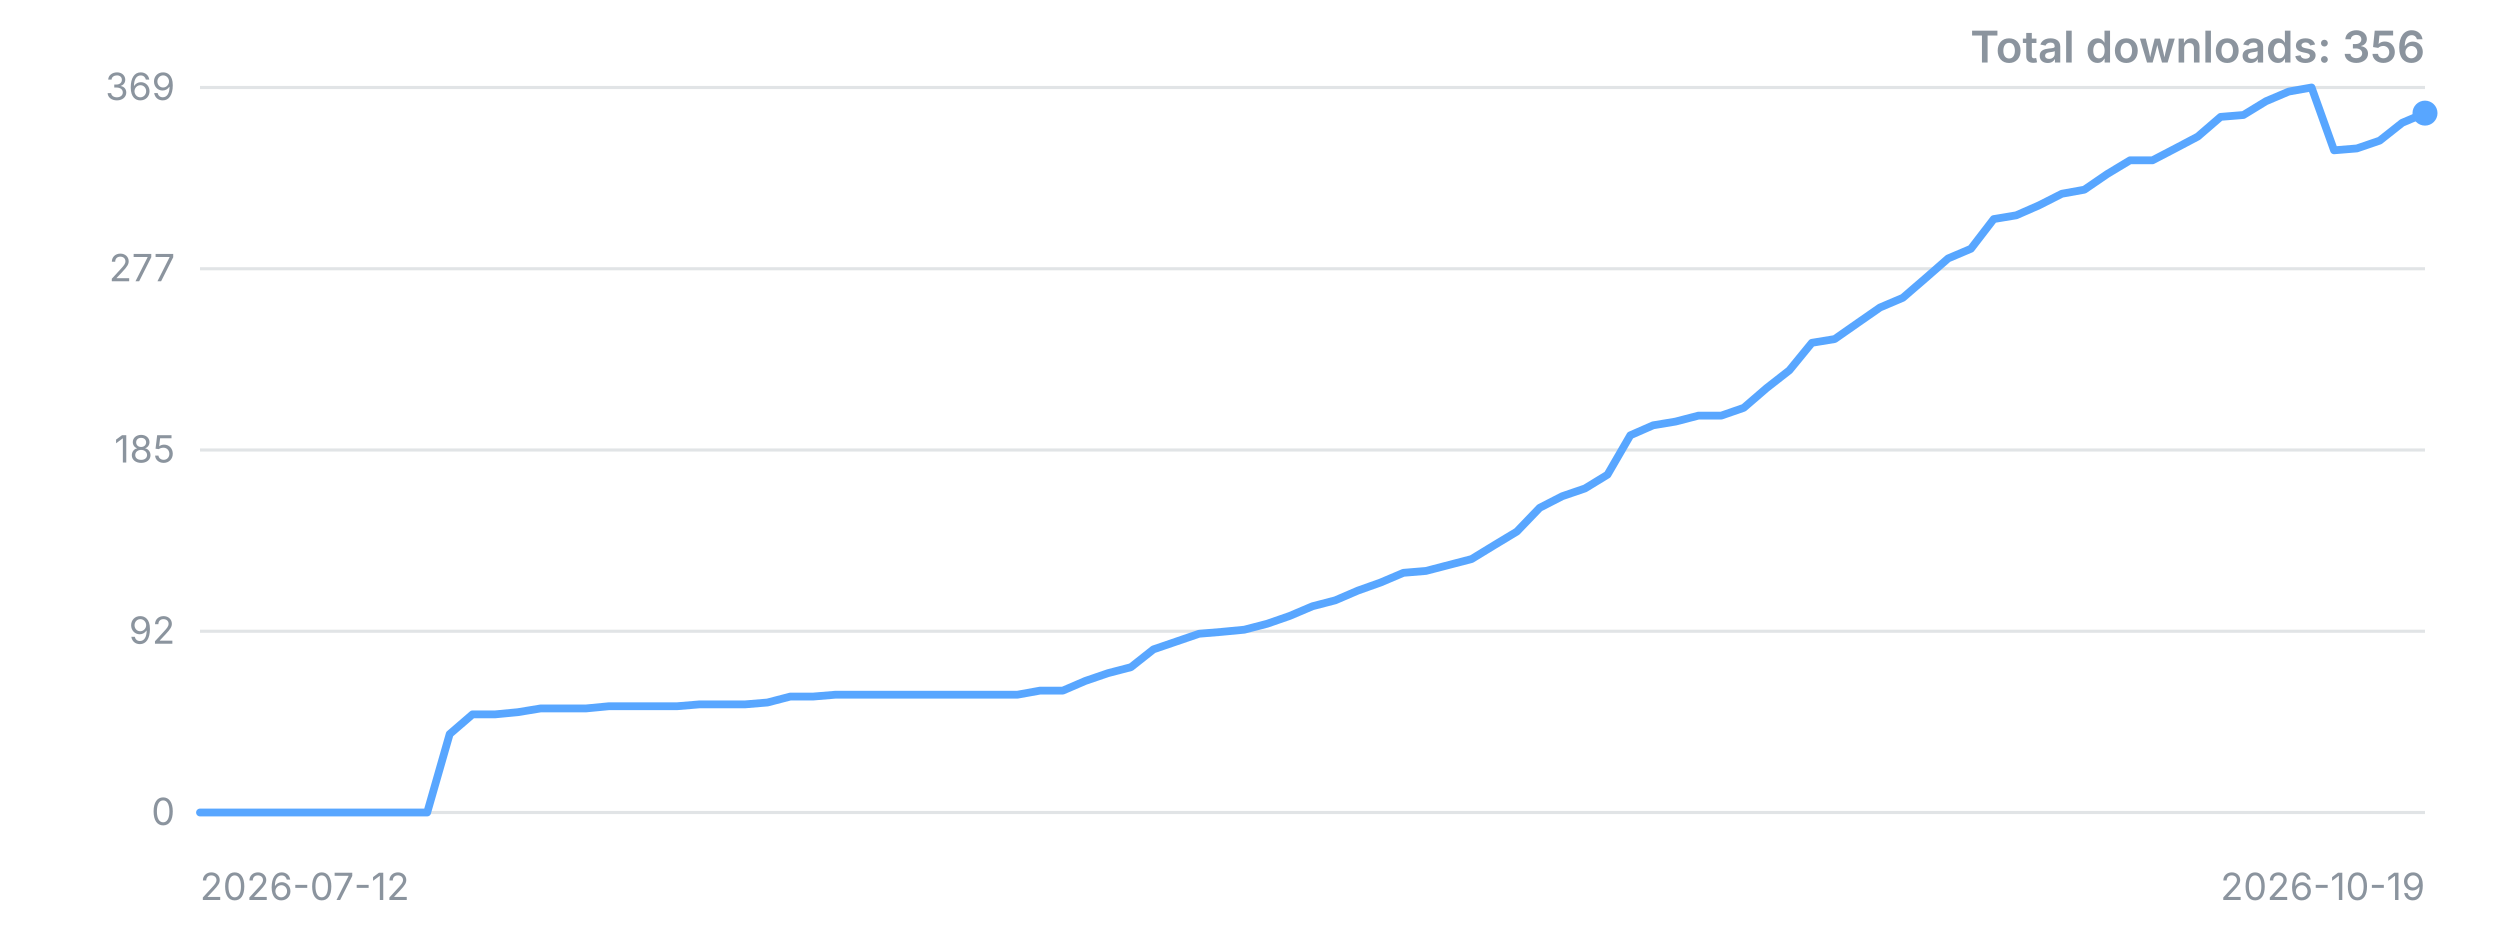
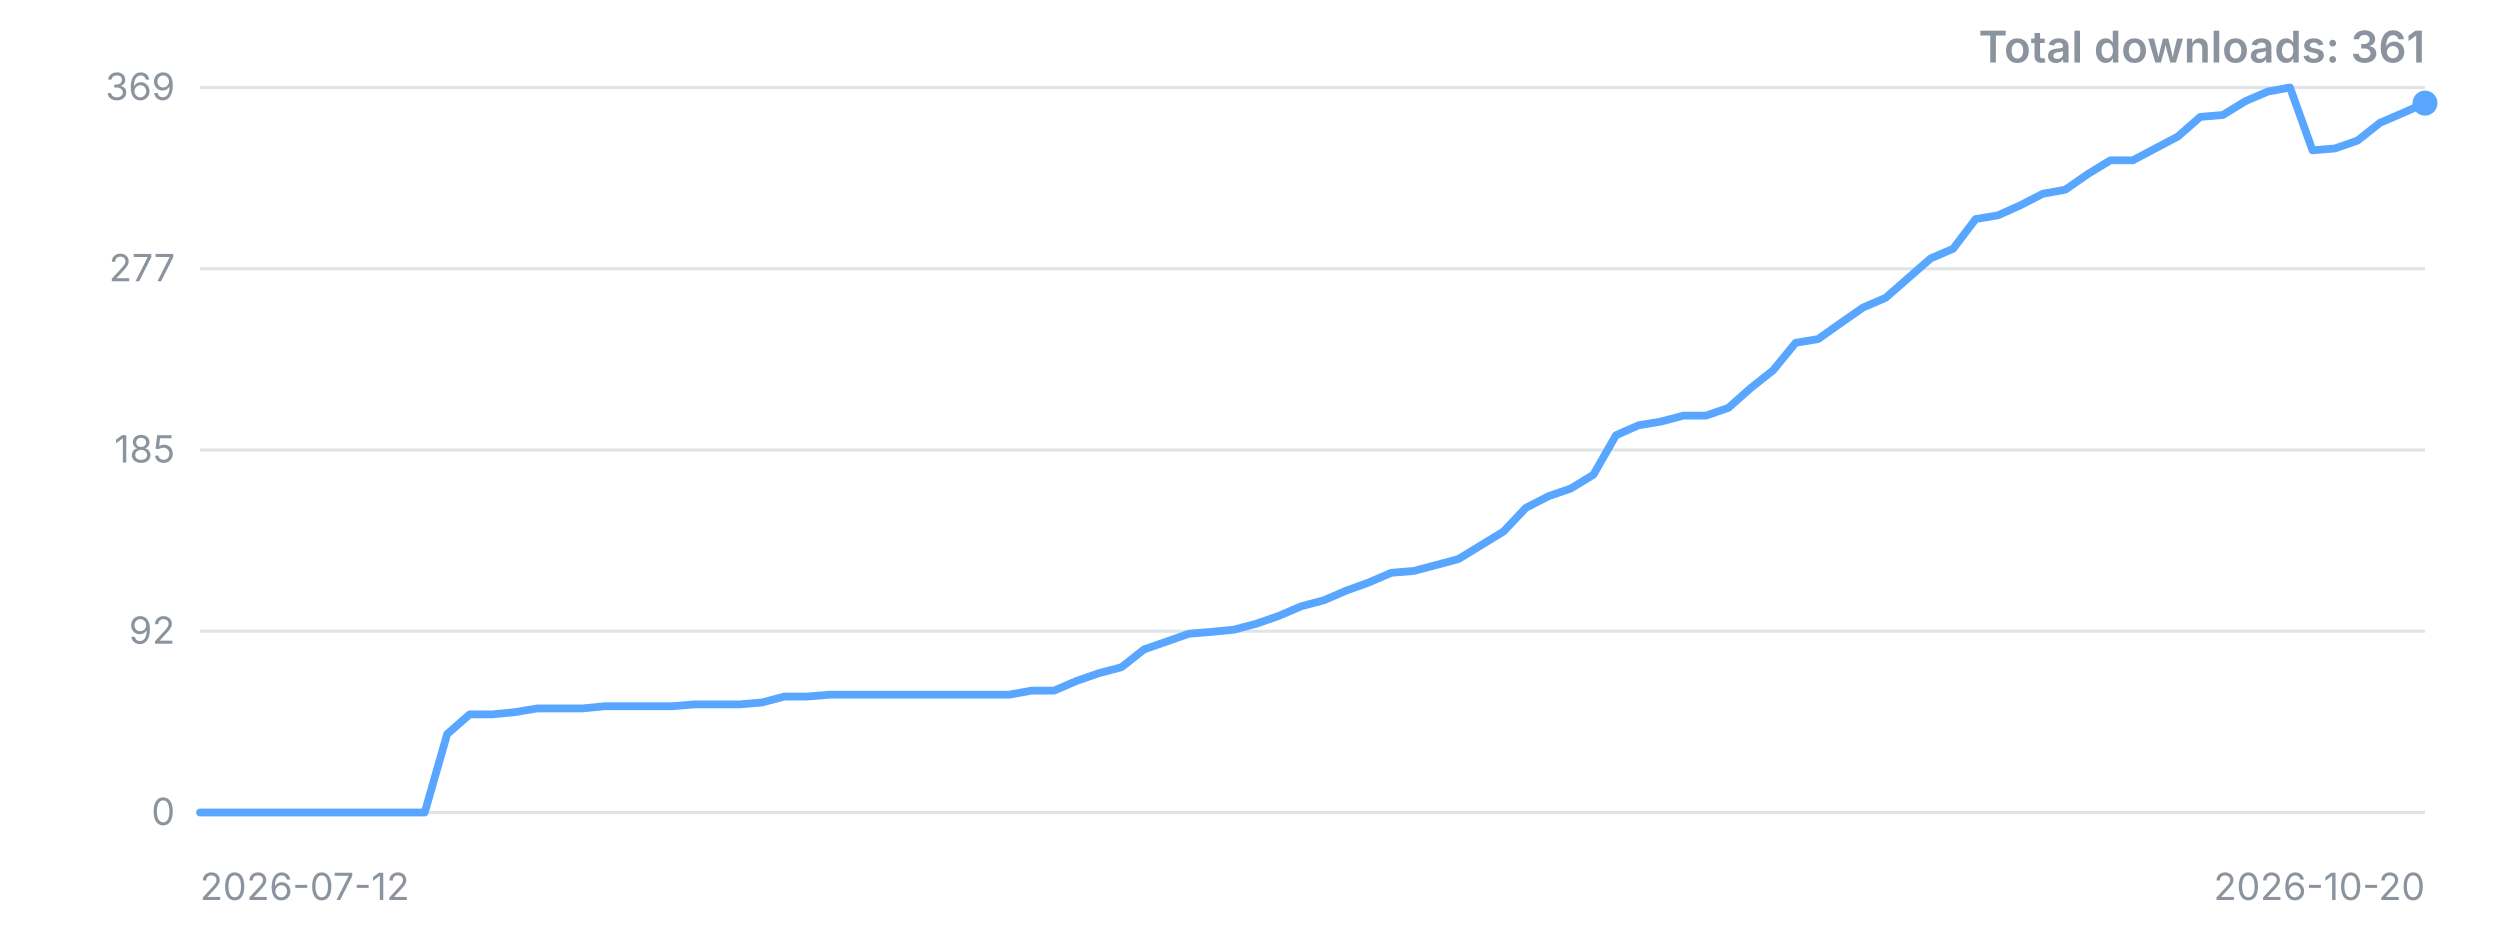
<svg xmlns="http://www.w3.org/2000/svg" width="800" height="300" viewBox="0 0 800 300" role="img" aria-label="Downloads over time">
  <style>.t{font:12px -apple-system,'Segoe UI',sans-serif;fill:#8b949e}.title{font:600 14px -apple-system,'Segoe UI',sans-serif;fill:#8b949e}</style>
  <line x1="64" y1="260.0" x2="776" y2="260.0" stroke="#8b949e" stroke-opacity="0.25" />
  <text x="56" y="260.0" dy="4" text-anchor="end" class="t">0</text>
  <line x1="64" y1="202.0" x2="776" y2="202.0" stroke="#8b949e" stroke-opacity="0.25" />
  <text x="56" y="202.0" dy="4" text-anchor="end" class="t">92</text>
  <line x1="64" y1="144.0" x2="776" y2="144.0" stroke="#8b949e" stroke-opacity="0.25" />
  <text x="56" y="144.0" dy="4" text-anchor="end" class="t">185</text>
  <line x1="64" y1="86.0" x2="776" y2="86.0" stroke="#8b949e" stroke-opacity="0.25" />
  <text x="56" y="86.0" dy="4" text-anchor="end" class="t">277</text>
  <line x1="64" y1="28.0" x2="776" y2="28.0" stroke="#8b949e" stroke-opacity="0.25" />
  <text x="56" y="28.0" dy="4" text-anchor="end" class="t">369</text>
-   <polyline points="64.0,260.0 71.3,260.0 78.5,260.0 85.8,260.0 93.1,260.0 100.3,260.0 107.6,260.0 114.9,260.0 122.1,260.0 129.4,260.0 136.7,260.0 143.9,234.9 151.2,228.6 158.4,228.6 165.7,227.9 173.0,226.7 180.2,226.7 187.5,226.7 194.8,226.0 202.0,226.0 209.3,226.0 216.6,226.0 223.8,225.4 231.1,225.4 238.4,225.4 245.6,224.8 252.9,222.9 260.2,222.9 267.4,222.3 274.7,222.3 282.0,222.3 289.2,222.3 296.5,222.3 303.8,222.3 311.0,222.3 318.3,222.3 325.6,222.3 332.8,221.0 340.1,221.0 347.3,217.9 354.6,215.4 361.9,213.5 369.1,207.8 376.4,205.3 383.7,202.8 390.9,202.2 398.2,201.5 405.5,199.6 412.7,197.1 420.0,194.0 427.3,192.1 434.5,189.0 441.8,186.4 449.1,183.3 456.3,182.7 463.6,180.8 470.9,178.9 478.1,174.5 485.4,170.1 492.7,162.5 499.9,158.8 507.2,156.3 514.4,151.9 521.7,139.3 529.0,136.1 536.2,134.9 543.5,133.0 550.8,133.0 558.0,130.5 565.3,124.2 572.6,118.5 579.8,109.7 587.1,108.5 594.4,103.4 601.6,98.4 608.9,95.3 616.2,89.0 623.4,82.7 630.7,79.6 638.0,70.1 645.2,68.9 652.5,65.7 659.8,62.0 667.0,60.7 674.3,55.7 681.6,51.3 688.8,51.3 696.1,47.5 703.3,43.7 710.6,37.4 717.9,36.8 725.1,32.4 732.4,29.3 739.7,28.0 746.9,48.1 754.2,47.5 761.5,45.0 768.7,39.3 776.0,36.2" fill="none" stroke="#58a6ff" stroke-width="2.5" stroke-linejoin="round" stroke-linecap="round" />
-   <circle cx="776.0" cy="36.2" r="4" fill="#58a6ff" />
+   <polyline points="64.0,260.0 71.2,260.0 78.4,260.0 85.6,260.0 92.8,260.0 100.0,260.0 107.2,260.0 114.3,260.0 121.5,260.0 128.7,260.0 135.9,260.0 143.1,234.9 150.3,228.6 157.5,228.6 164.7,227.9 171.9,226.7 179.1,226.7 186.3,226.7 193.5,226.0 200.6,226.0 207.8,226.0 215.0,226.0 222.2,225.4 229.4,225.4 236.6,225.4 243.8,224.8 251.0,222.9 258.2,222.9 265.4,222.3 272.6,222.3 279.8,222.3 286.9,222.3 294.1,222.3 301.3,222.3 308.5,222.3 315.7,222.3 322.9,222.3 330.1,221.0 337.3,221.0 344.5,217.9 351.7,215.4 358.9,213.5 366.1,207.8 373.3,205.3 380.4,202.8 387.6,202.2 394.8,201.5 402.0,199.6 409.2,197.1 416.4,194.0 423.6,192.1 430.8,189.0 438.0,186.4 445.2,183.3 452.4,182.7 459.6,180.8 466.7,178.9 473.9,174.5 481.1,170.1 488.3,162.5 495.5,158.8 502.7,156.3 509.9,151.9 517.1,139.3 524.3,136.1 531.5,134.9 538.7,133.0 545.9,133.0 553.1,130.5 560.2,124.2 567.4,118.5 574.6,109.7 581.8,108.5 589.0,103.4 596.2,98.4 603.4,95.3 610.6,89.0 617.8,82.7 625.0,79.6 632.2,70.1 639.4,68.9 646.5,65.7 653.7,62.0 660.9,60.7 668.1,55.7 675.3,51.3 682.5,51.3 689.7,47.5 696.9,43.7 704.1,37.4 711.3,36.8 718.5,32.4 725.7,29.3 732.8,28.0 740.0,48.1 747.2,47.5 754.4,45.0 761.6,39.3 768.8,36.2 776.0,33.0" fill="none" stroke="#58a6ff" stroke-width="2.5" stroke-linejoin="round" stroke-linecap="round" />
+   <circle cx="776.0" cy="33.0" r="4" fill="#58a6ff" />
  <text x="64" y="288" class="t">2026-07-12</text>
-   <text x="776" y="288" text-anchor="end" class="t">2026-10-19</text>
-   <text x="776" y="20" text-anchor="end" class="title">Total downloads: 356</text>
+   <text x="776" y="288" text-anchor="end" class="t">2026-10-20</text>
+   <text x="776" y="20" text-anchor="end" class="title">Total downloads: 361</text>
</svg>
